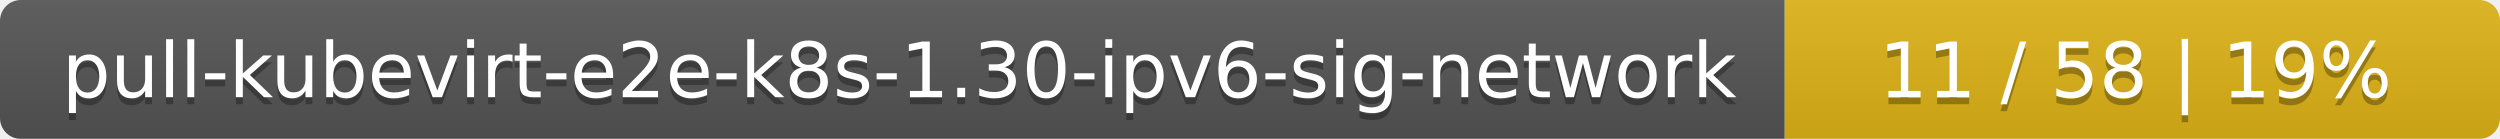
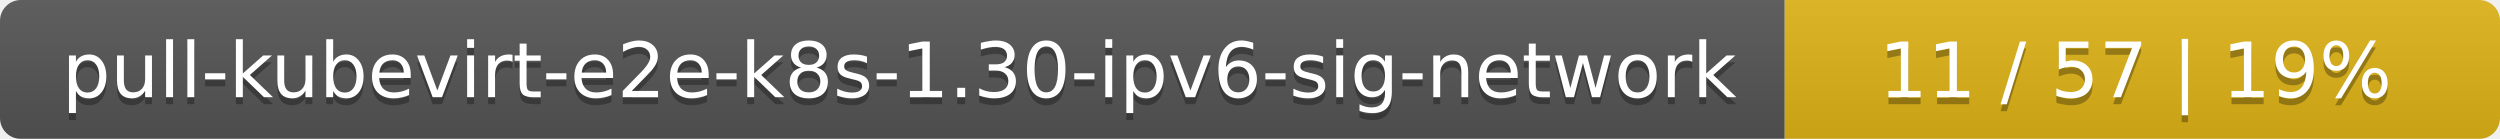
<svg xmlns="http://www.w3.org/2000/svg" width="360" height="20">
  <linearGradient id="smooth" x2="0" y2="100%">
    <stop offset="0" stop-color="#bbb" stop-opacity=".1" />
    <stop offset="1" stop-opacity=".1" />
  </linearGradient>
  <mask id="round">
    <rect width="360" height="20" rx="3" fill="#fff" />
  </mask>
  <g mask="url(#round)">
    <rect width="257" height="20" fill="#555" />
    <rect x="257" width="103" height="20" fill="#dfb317" />
    <rect width="360" height="20" fill="url(#smooth)" />
  </g>
  <g fill="#fff" text-anchor="middle" font-family="DejaVu Sans,Verdana,Geneva,sans-serif" font-size="11">
    <text x="129.5" y="15" fill="#010101" fill-opacity=".3">pull-kubevirt-e2e-k8s-1.30-ipv6-sig-network</text>
    <text x="129.5" y="14">pull-kubevirt-e2e-k8s-1.30-ipv6-sig-network</text>
-     <text x="307.5" y="15" fill="#010101" fill-opacity=".3">11 / 58    |    19%</text>
-     <text x="307.5" y="14">11 / 58    |    19%</text>
+     <text x="307.5" y="15" fill="#010101" fill-opacity=".3">11 / 57    |    19%</text>
+     <text x="307.5" y="14">11 / 57    |    19%</text>
  </g>
</svg>
